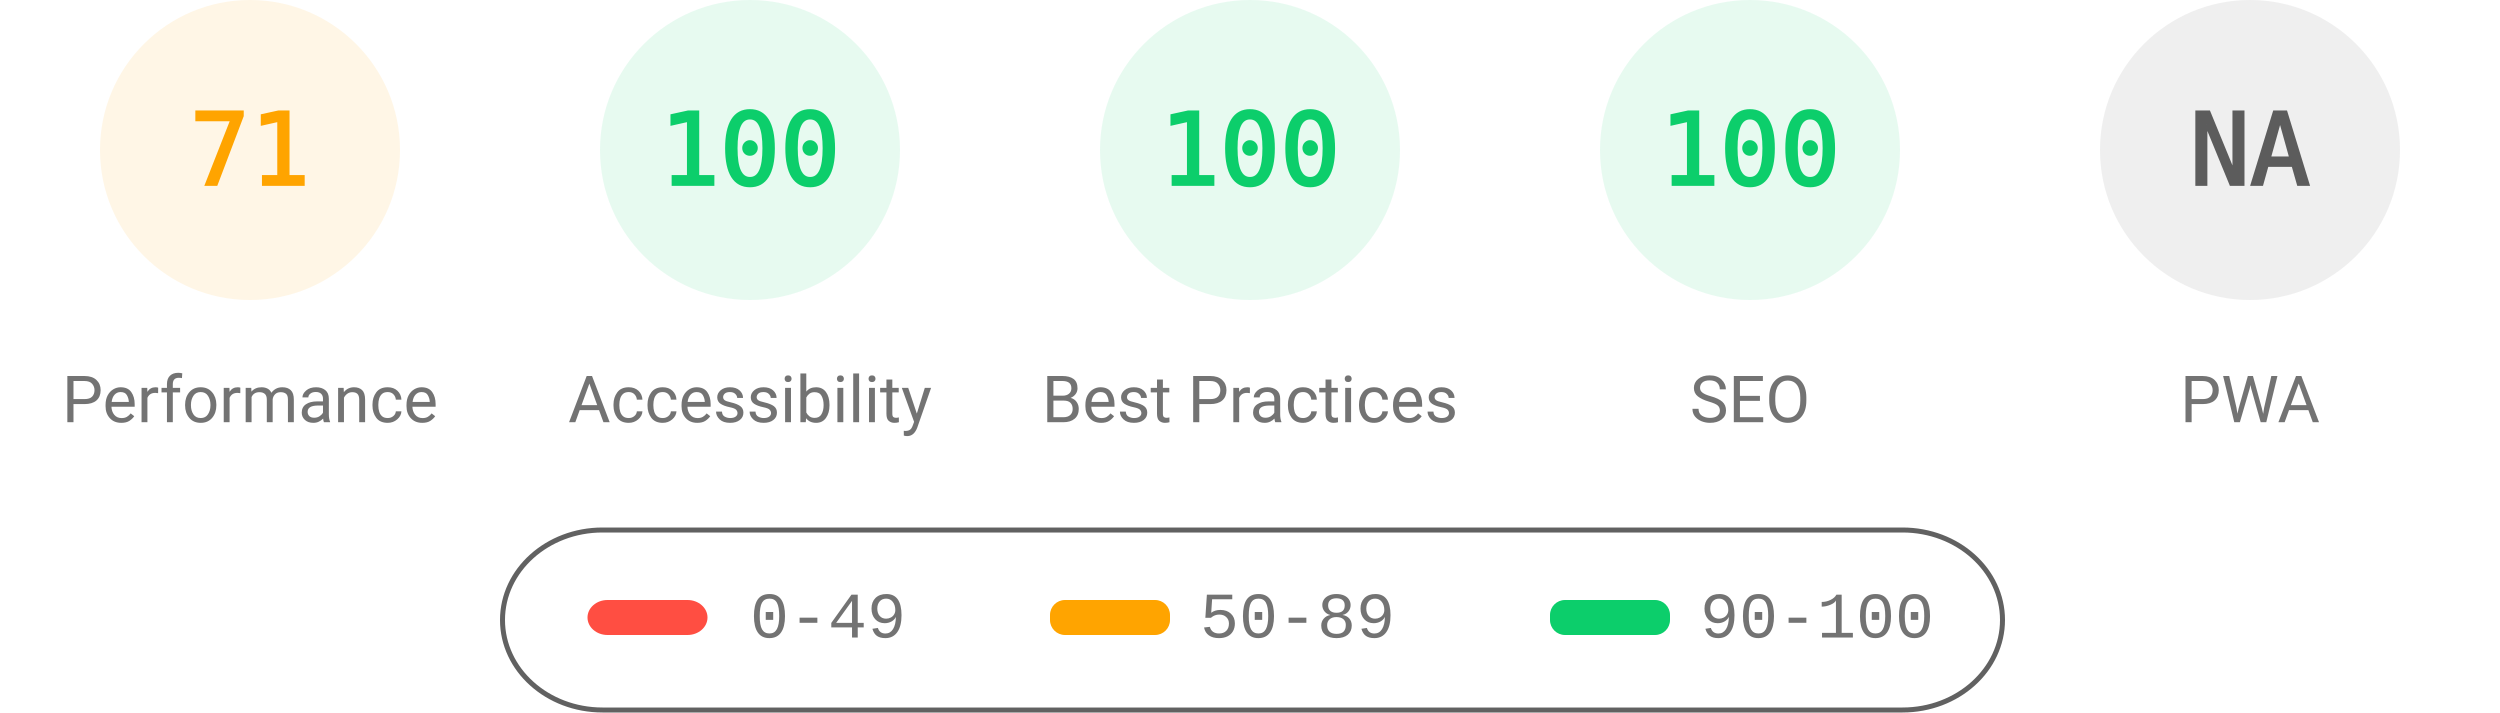
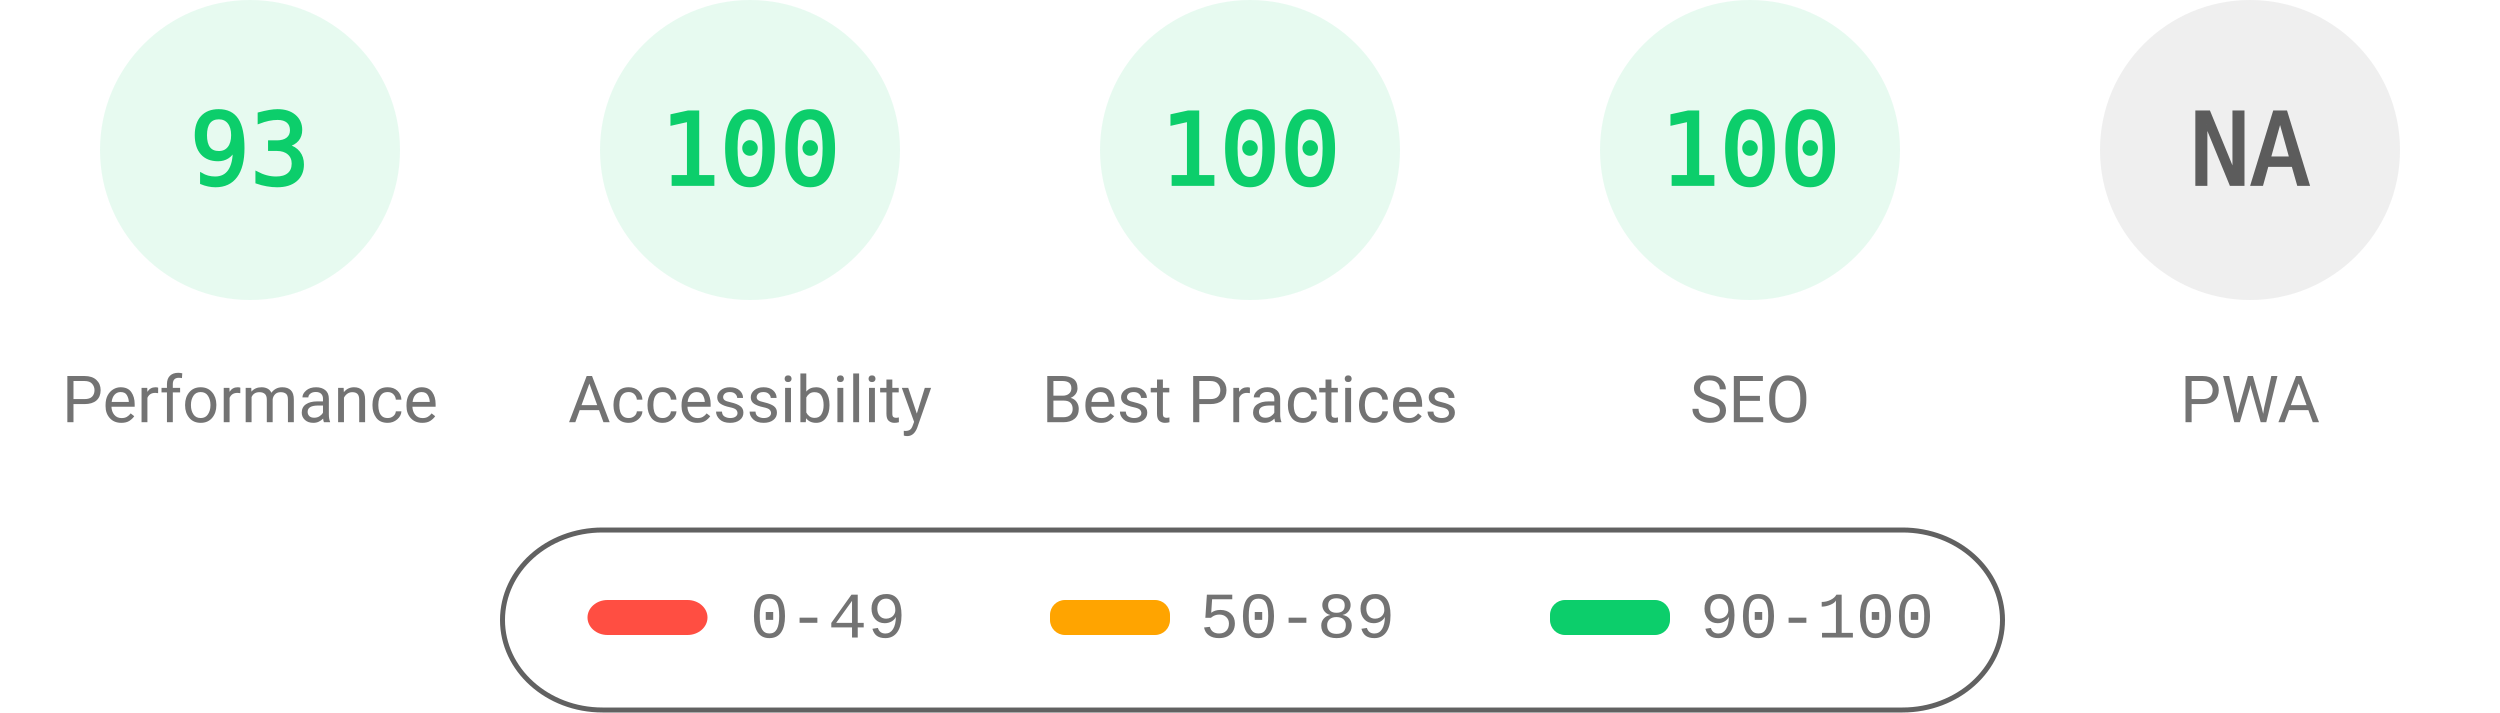
<svg xmlns="http://www.w3.org/2000/svg" fill="none" width="1000" height="285">
  <style>.gauge-base{opacity:.1}.gauge-arc{fill:none;animation-delay:250ms;stroke-linecap:round;transform:rotate(-90deg);transform-origin:100px 60px;animation:load-gauge 1s ease forwards}.guage-text{font-size:40px;font-family:monospace;text-align:center}.guage-red{color:#ff4e42;fill:#ff4e42;stroke:#ff4e42}.guage-orange{color:#ffa400;fill:#ffa400;stroke:#ffa400}.guage-green{color:#0cce6b;fill:#0cce6b;stroke:#0cce6b}.guage-undefined{color:#5c5c5c;fill:#5c5c5c;stroke:#5c5c5c}.guage-title{color:#737373;fill:#737373;stroke:none;font-size:26px;line-height:26px;font-family:Roboto,Halvetica,Arial,sans-serif}@keyframes load-gauge{from{stroke-dasharray:0 352.858}}</style>
-   <svg class="guage-div guage-perf guage-orange" viewBox="0 0 200 200" width="200" height="200">
+   <svg class="guage-div guage-perf guage-green" viewBox="0 0 200 200" width="200" height="200">
    <circle class="gauge-base" r="56" cx="100" cy="60" stroke-width="8" />
-     <circle class="gauge-arc guage-arc-1" r="56" cx="100" cy="60" stroke-width="8" style="stroke-dasharray:249.819,351.858" />
-     <text class="guage-text" x="100" y="60" alignment-baseline="central" dominant-baseline="central" text-anchor="middle">71</text>
+     <circle class="gauge-arc guage-arc-1" r="56" cx="100" cy="60" stroke-width="8" style="stroke-dasharray:327.228,351.858" />
+     <text class="guage-text" x="100" y="60" alignment-baseline="central" dominant-baseline="central" text-anchor="middle">93</text>
    <text class="guage-title" x="100" y="160" alignment-baseline="central" dominant-baseline="central" text-anchor="middle">Performance</text>
  </svg>
  <svg class="guage-div guage-acc guage-green" viewBox="0 0 200 200" width="200" height="200" x="200">
    <circle class="gauge-base" r="56" cx="100" cy="60" stroke-width="8" />
    <circle class="gauge-arc guage-arc-2" r="56" cx="100" cy="60" stroke-width="8" style="stroke-dasharray:351.858,351.858" />
    <text class="guage-text" x="100" y="60" alignment-baseline="central" dominant-baseline="central" text-anchor="middle">100</text>
    <text class="guage-title" x="100" y="160" alignment-baseline="central" dominant-baseline="central" text-anchor="middle">Accessibility</text>
  </svg>
  <svg class="guage-div guage-best guage-green" viewBox="0 0 200 200" width="200" height="200" x="400">
    <circle class="gauge-base" r="56" cx="100" cy="60" stroke-width="8" />
    <circle class="gauge-arc guage-arc-3" r="56" cx="100" cy="60" stroke-width="8" style="stroke-dasharray:351.858,351.858" />
    <text class="guage-text" x="100" y="60" alignment-baseline="central" dominant-baseline="central" text-anchor="middle">100</text>
    <text class="guage-title" x="100" y="160" alignment-baseline="central" dominant-baseline="central" text-anchor="middle">Best Practices</text>
  </svg>
  <svg class="guage-div guage-seo guage-green" viewBox="0 0 200 200" width="200" height="200" x="600">
    <circle class="gauge-base" r="56" cx="100" cy="60" stroke-width="8" />
    <circle class="gauge-arc guage-arc-4" r="56" cx="100" cy="60" stroke-width="8" style="stroke-dasharray:351.858,351.858" />
    <text class="guage-text" x="100" y="60" alignment-baseline="central" dominant-baseline="central" text-anchor="middle">100</text>
    <text class="guage-title" x="100" y="160" alignment-baseline="central" dominant-baseline="central" text-anchor="middle">SEO</text>
  </svg>
  <svg class="guage-div guage-pwa guage-undefined" viewBox="0 0 200 200" width="200" height="200" x="800">
    <circle class="gauge-base" r="56" cx="100" cy="60" stroke-width="8" />
    <circle class="gauge-arc guage-arc-4" r="56" cx="100" cy="60" stroke-width="8" style="stroke-dasharray:351.858,351.858" />
    <text class="guage-text" x="100" y="60" alignment-baseline="central" dominant-baseline="central" text-anchor="middle">NA</text>
    <text class="guage-title" x="100" y="160" alignment-baseline="central" dominant-baseline="central" text-anchor="middle">PWA</text>
  </svg>
  <svg width="604" height="76" x="200" y="210">
    <path fill="none" id="canvas_background" d="M-1-1h604v80H-1z" />
    <rect fill-opacity="0" stroke="#616161" stroke-width="2" rx="40" id="svg_2" height="72" width="600" y="2" x="1" fill="#000" />
    <rect stroke="#000" rx="8" id="svg_3" height="14" width="48" y="30" x="35" stroke-opacity="null" stroke-width="0" fill="#ff4e42" />
    <rect stroke="#000" rx="6" id="svg_4" height="14" width="48" y="30" x="220" stroke-opacity="null" stroke-width="0" fill="#ffa400" />
    <rect stroke="#000" rx="6" id="svg_5" height="14" width="48" y="30" x="420" stroke-opacity="null" stroke-width="0" fill="#0cce6b" />
    <text xml:space="preserve" text-anchor="start" font-family="'Courier New', Courier, monospace" font-size="26" id="svg_6" y="45" x="100" stroke-opacity="null" stroke-width="0" stroke="#000" fill="#737373">0-49</text>
    <text xml:space="preserve" text-anchor="start" font-family="'Courier New', Courier, monospace" font-size="26" id="svg_7" y="45" x="280" stroke-opacity="null" stroke-width="0" stroke="#000" fill="#737373">50-89</text>
    <text xml:space="preserve" text-anchor="start" font-family="'Courier New', Courier, monospace" font-size="26" id="svg_8" y="45" x="480" stroke-opacity="null" stroke-width="0" stroke="#000" fill="#737373">90-100</text>
  </svg>
</svg>
